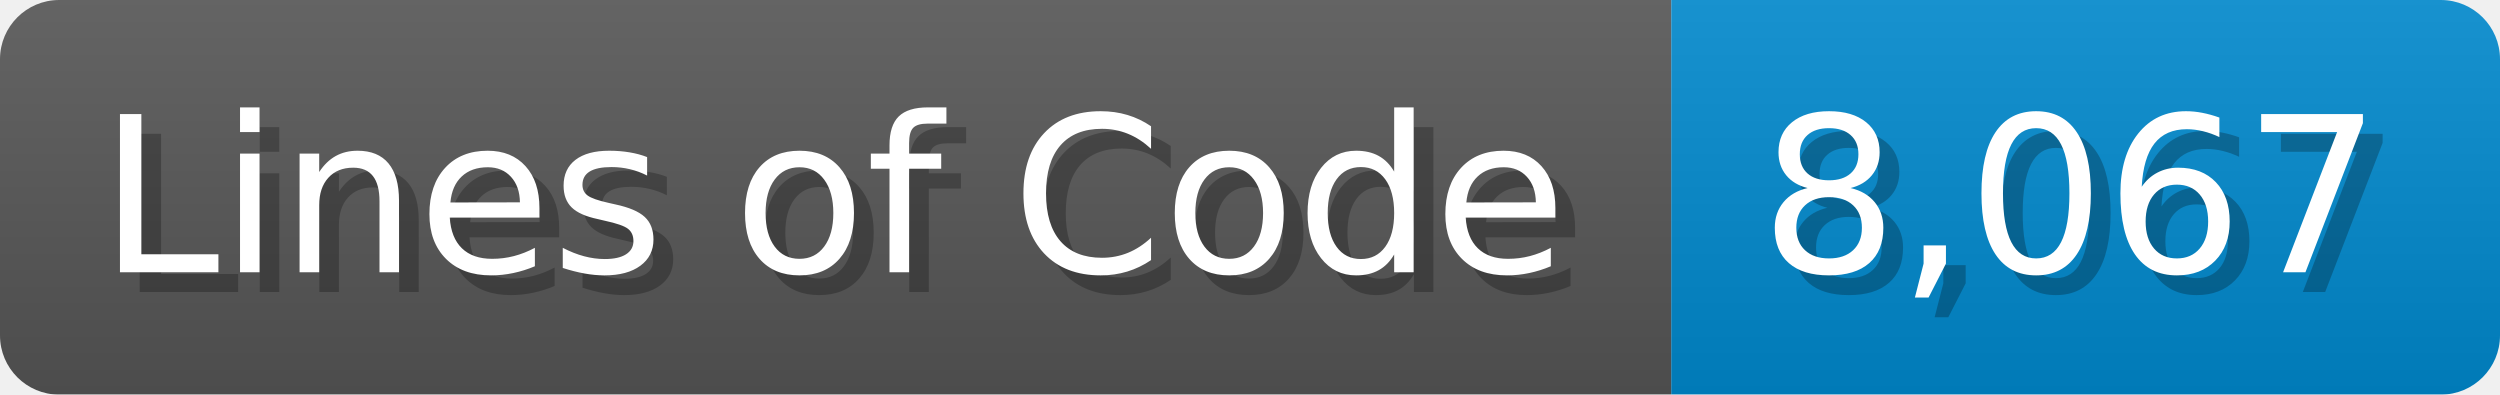
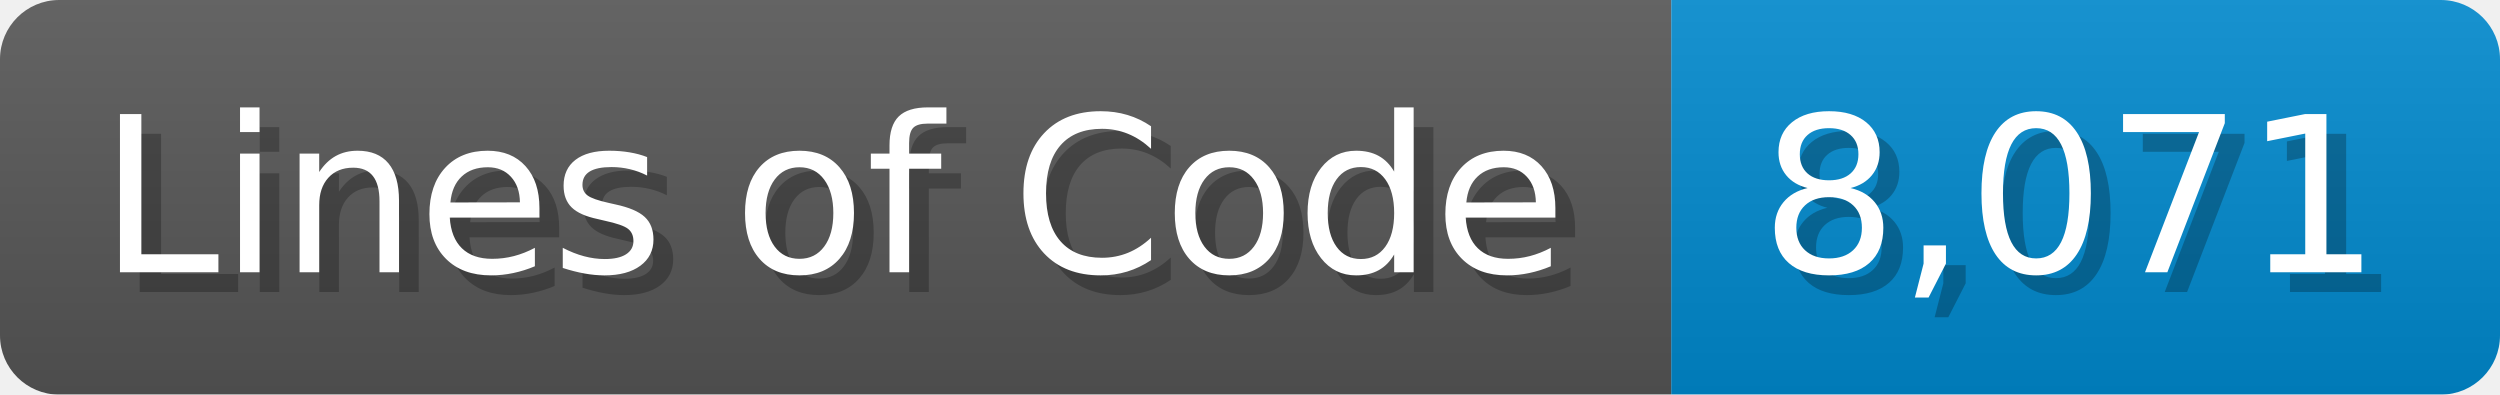
<svg xmlns="http://www.w3.org/2000/svg" width="126.7" height="20" viewBox="0 0 1267 200">
  <linearGradient id="a" x2="0" y2="100%">
    <stop offset="0" stop-opacity=".1" stop-color="#EEE" />
    <stop offset="1" stop-opacity=".1" />
  </linearGradient>
  <mask id="m">
    <rect width="1267" height="200" rx="30" fill="#FFF" />
  </mask>
  <g mask="url(#m)">
    <rect width="847" height="200" fill="#555" />
    <rect width="420" height="200" fill="#08C" x="847" />
    <rect width="1267" height="200" fill="url(#a)" />
  </g>
  <g fill="#fff" text-anchor="start" font-family="Verdana,DejaVu Sans,sans-serif" font-size="110">
    <text x="60" y="148" textLength="747" fill="#000" opacity="0.25">Lines of Code</text>
    <text x="50" y="138" textLength="747">Lines of Code</text>
-     <text x="902" y="148" textLength="320" fill="#000" opacity="0.25">8,067</text>
-     <text x="892" y="138" textLength="320">8,067</text>
+     <text x="902" y="148" textLength="320" fill="#000" opacity="0.25">8,071</text>
+     <text x="892" y="138" textLength="320">8,071</text>
  </g>
</svg>
